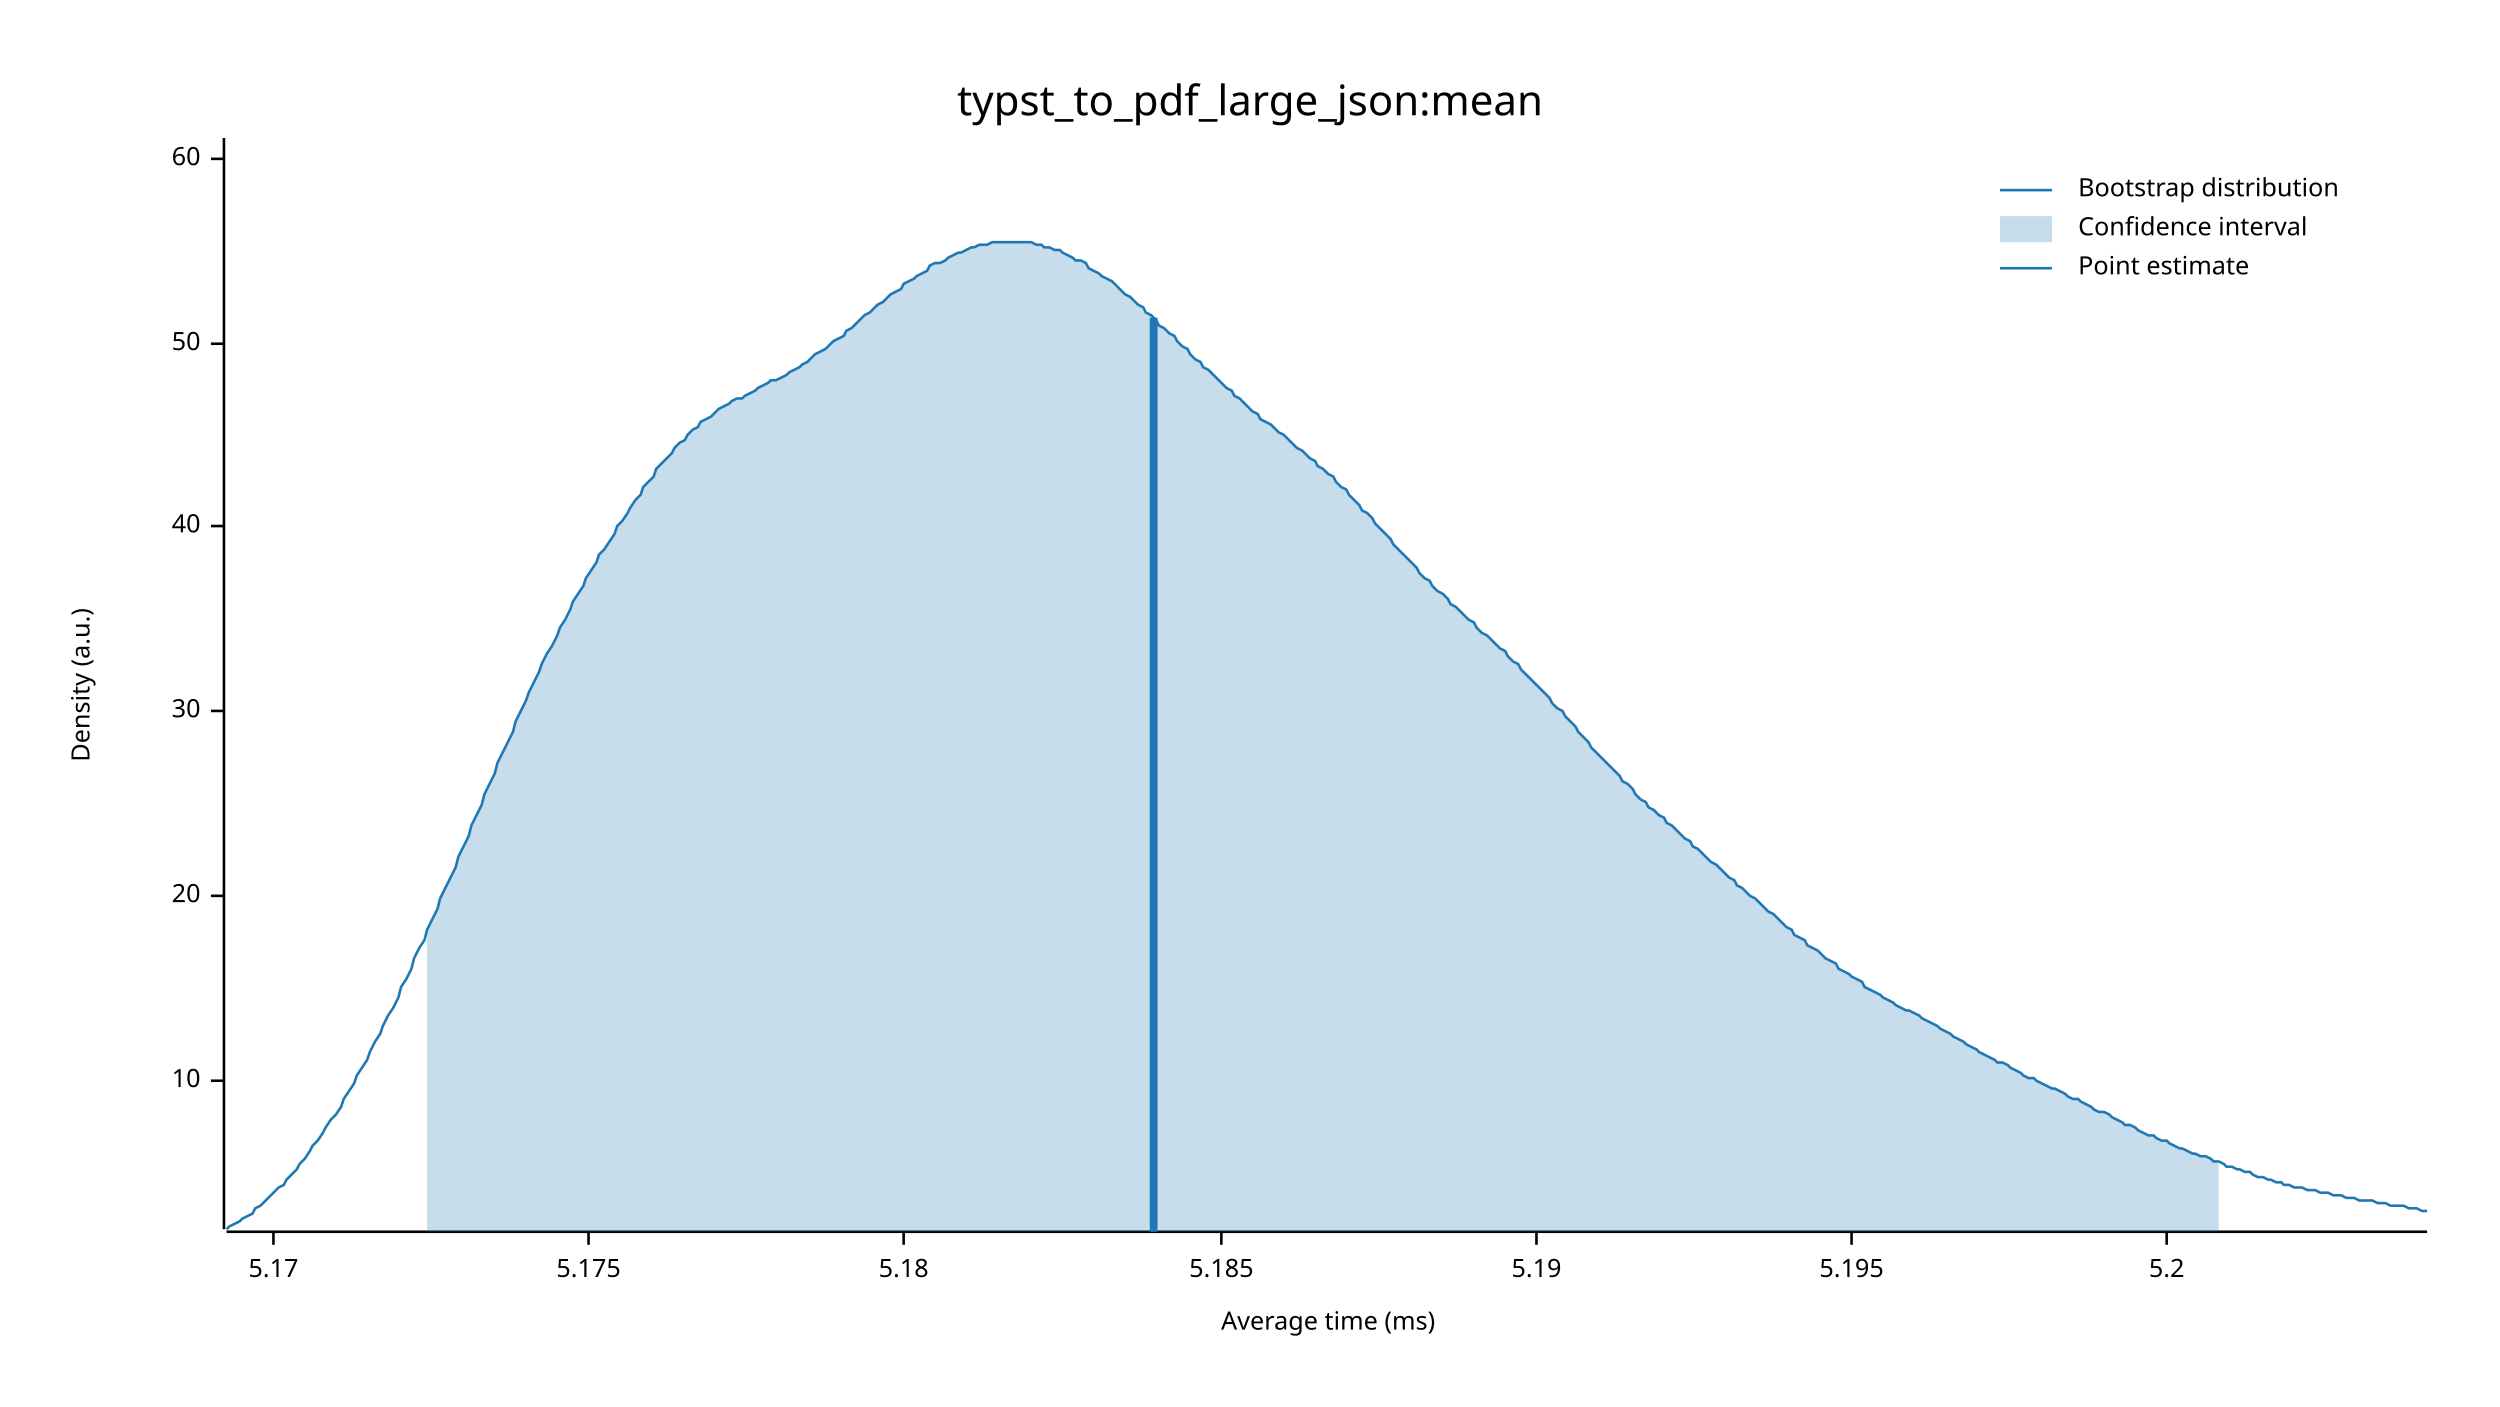
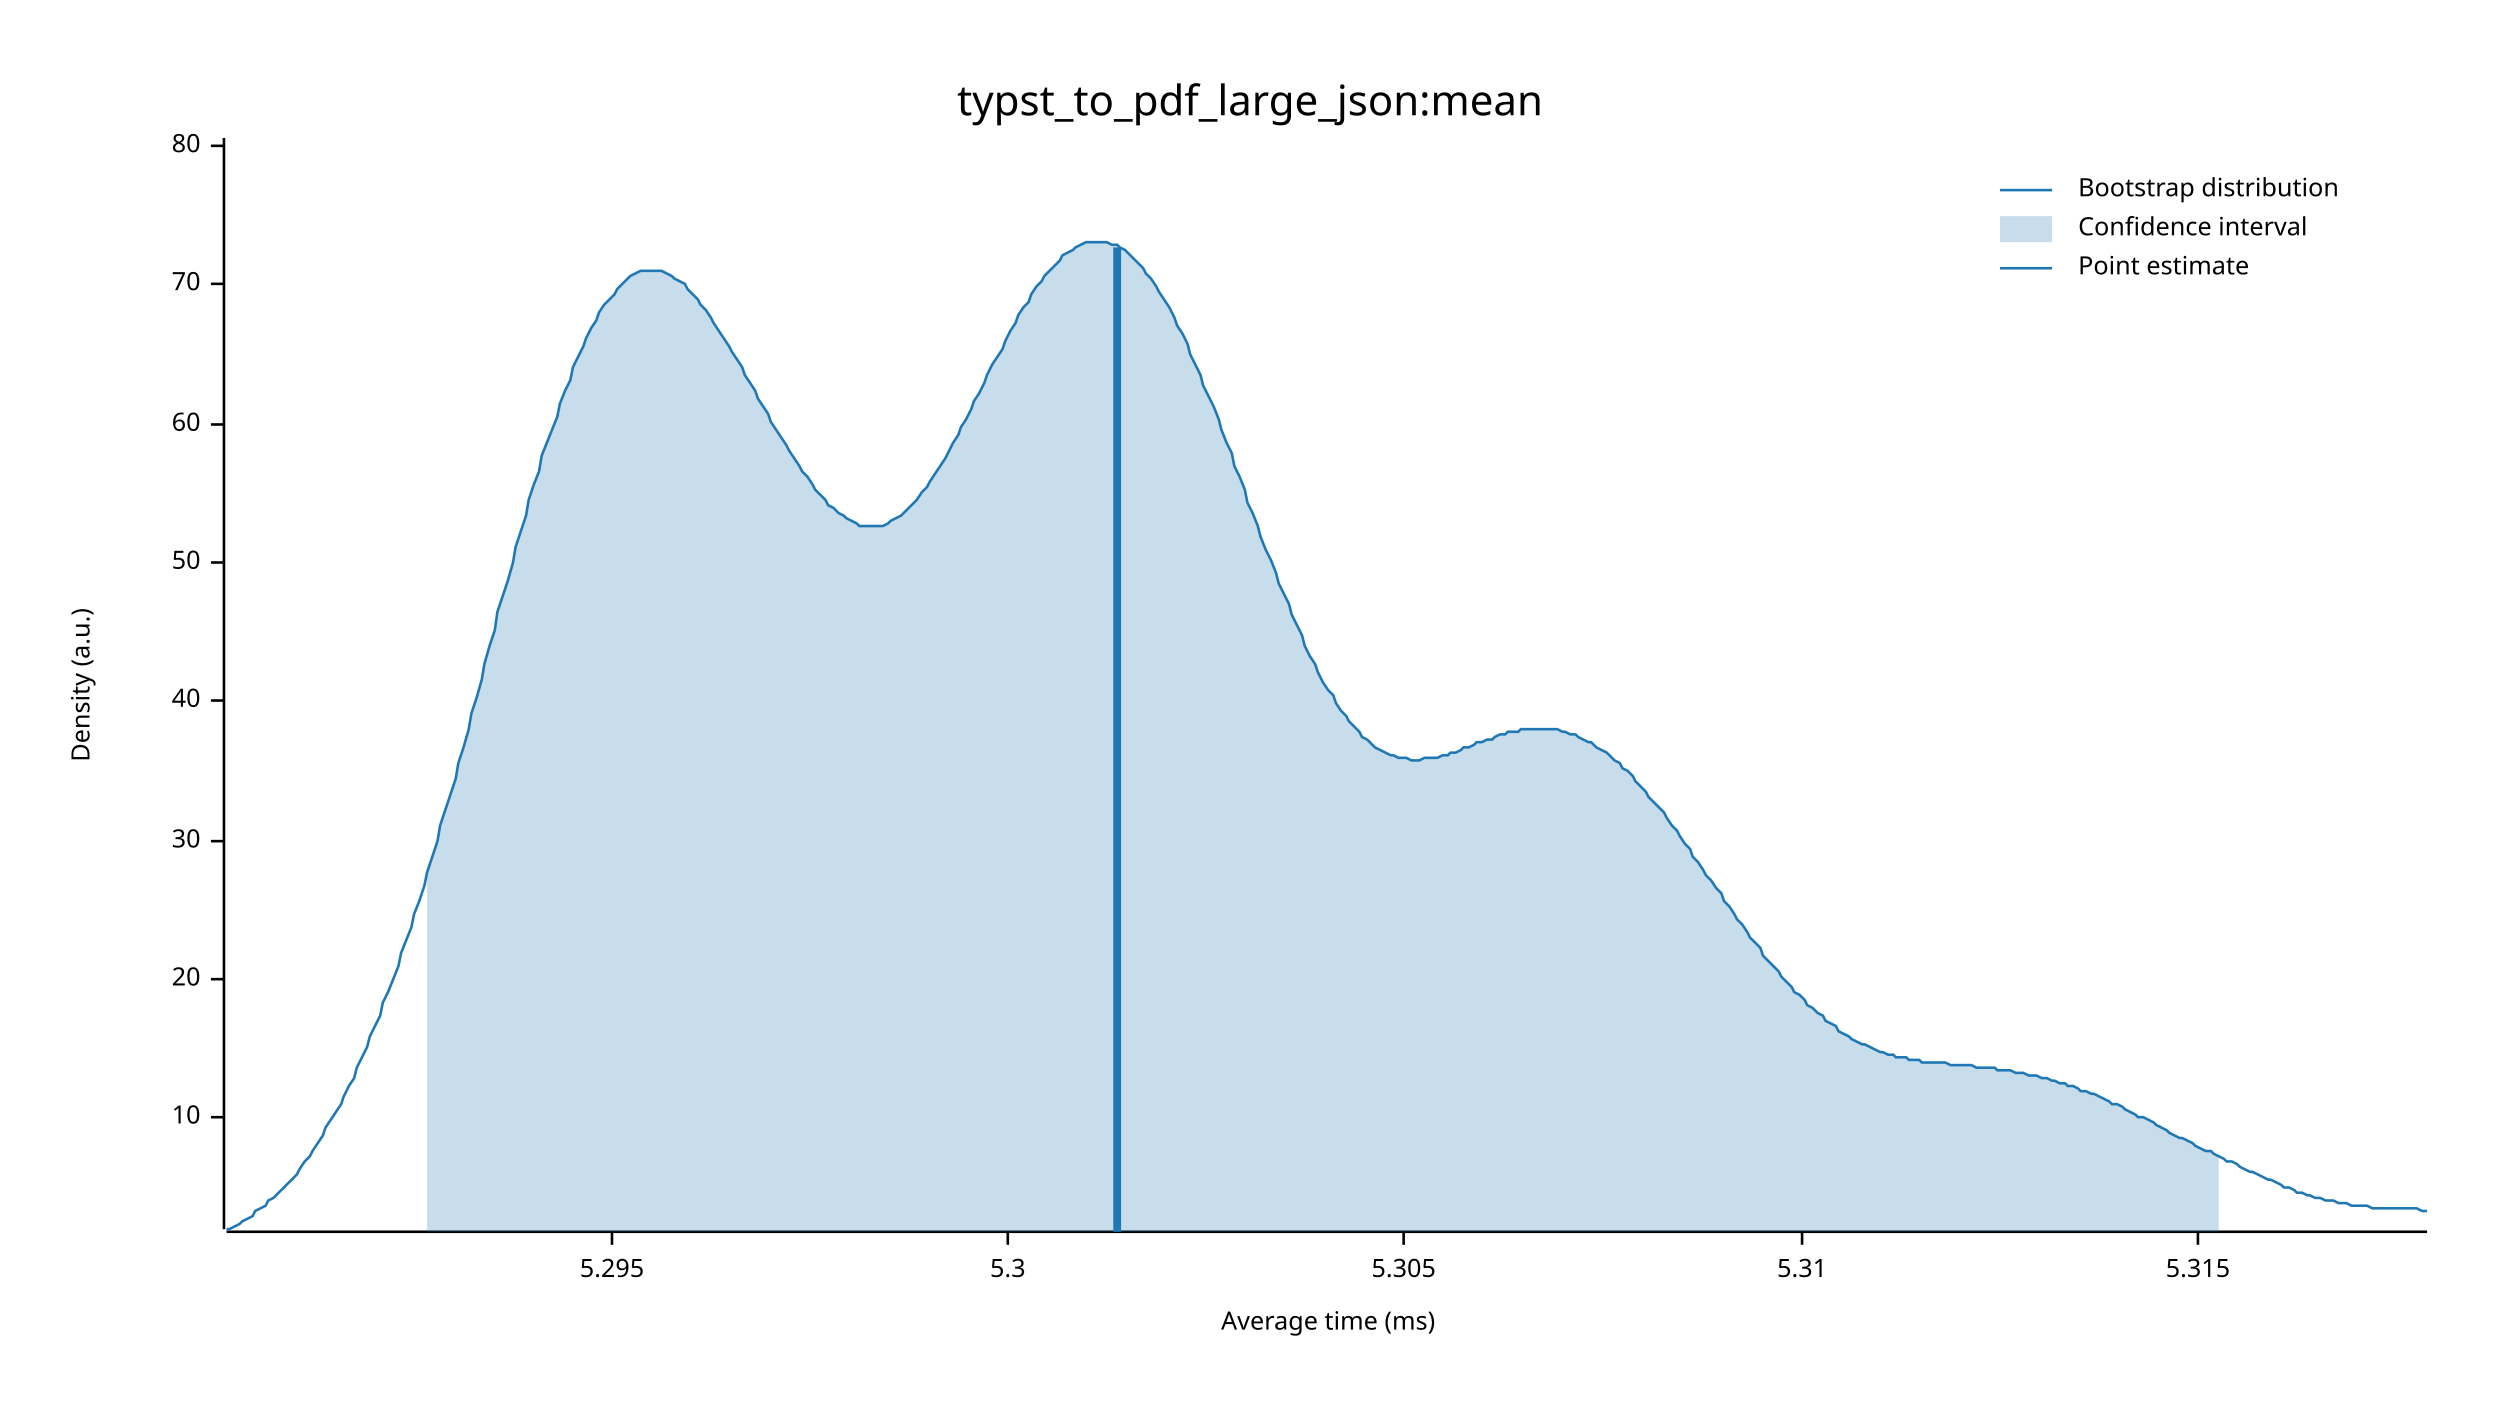
<svg xmlns="http://www.w3.org/2000/svg" width="960" height="540" viewBox="0 0 960 540">
  <text x="480" y="32" dy="0.76em" text-anchor="middle" font-family="sans-serif" font-size="16.129" opacity="1" fill="#000000">
typst_to_pdf_large_json:mean
</text>
  <text x="27" y="263" dy="0.76em" text-anchor="middle" font-family="sans-serif" font-size="9.677" opacity="1" fill="#000000" transform="rotate(270, 27, 263)">
Density (a.u.)
</text>
  <text x="510" y="513" dy="-0.5ex" text-anchor="middle" font-family="sans-serif" font-size="9.677" opacity="1" fill="#000000">
Average time (ms)
</text>
  <polyline fill="none" opacity="1" stroke="#000000" stroke-width="1" points="86,53 86,472 " />
-   <text x="77" y="415" dy="0.5ex" text-anchor="end" font-family="sans-serif" font-size="9.677" opacity="1" fill="#000000">
+   <text x="77" y="429" dy="0.5ex" text-anchor="end" font-family="sans-serif" font-size="9.677" opacity="1" fill="#000000">
10
</text>
-   <polyline fill="none" opacity="1" stroke="#000000" stroke-width="1" points="81,415 86,415 " />
-   <text x="77" y="344" dy="0.5ex" text-anchor="end" font-family="sans-serif" font-size="9.677" opacity="1" fill="#000000">
+   <polyline fill="none" opacity="1" stroke="#000000" stroke-width="1" points="81,429 86,429 " />
+   <text x="77" y="376" dy="0.5ex" text-anchor="end" font-family="sans-serif" font-size="9.677" opacity="1" fill="#000000">
20
</text>
-   <polyline fill="none" opacity="1" stroke="#000000" stroke-width="1" points="81,344 86,344 " />
-   <text x="77" y="273" dy="0.5ex" text-anchor="end" font-family="sans-serif" font-size="9.677" opacity="1" fill="#000000">
+   <polyline fill="none" opacity="1" stroke="#000000" stroke-width="1" points="81,376 86,376 " />
+   <text x="77" y="323" dy="0.5ex" text-anchor="end" font-family="sans-serif" font-size="9.677" opacity="1" fill="#000000">
30
</text>
-   <polyline fill="none" opacity="1" stroke="#000000" stroke-width="1" points="81,273 86,273 " />
-   <text x="77" y="202" dy="0.5ex" text-anchor="end" font-family="sans-serif" font-size="9.677" opacity="1" fill="#000000">
+   <polyline fill="none" opacity="1" stroke="#000000" stroke-width="1" points="81,323 86,323 " />
+   <text x="77" y="269" dy="0.5ex" text-anchor="end" font-family="sans-serif" font-size="9.677" opacity="1" fill="#000000">
40
</text>
-   <polyline fill="none" opacity="1" stroke="#000000" stroke-width="1" points="81,202 86,202 " />
-   <text x="77" y="132" dy="0.5ex" text-anchor="end" font-family="sans-serif" font-size="9.677" opacity="1" fill="#000000">
+   <polyline fill="none" opacity="1" stroke="#000000" stroke-width="1" points="81,269 86,269 " />
+   <text x="77" y="216" dy="0.5ex" text-anchor="end" font-family="sans-serif" font-size="9.677" opacity="1" fill="#000000">
50
</text>
-   <polyline fill="none" opacity="1" stroke="#000000" stroke-width="1" points="81,132 86,132 " />
-   <text x="77" y="61" dy="0.5ex" text-anchor="end" font-family="sans-serif" font-size="9.677" opacity="1" fill="#000000">
+   <polyline fill="none" opacity="1" stroke="#000000" stroke-width="1" points="81,216 86,216 " />
+   <text x="77" y="163" dy="0.5ex" text-anchor="end" font-family="sans-serif" font-size="9.677" opacity="1" fill="#000000">
60
</text>
-   <polyline fill="none" opacity="1" stroke="#000000" stroke-width="1" points="81,61 86,61 " />
+   <polyline fill="none" opacity="1" stroke="#000000" stroke-width="1" points="81,163 86,163 " />
+   <text x="77" y="109" dy="0.5ex" text-anchor="end" font-family="sans-serif" font-size="9.677" opacity="1" fill="#000000">
+ 70
+ </text>
+   <polyline fill="none" opacity="1" stroke="#000000" stroke-width="1" points="81,109 86,109 " />
+   <text x="77" y="56" dy="0.5ex" text-anchor="end" font-family="sans-serif" font-size="9.677" opacity="1" fill="#000000">
+ 80
+ </text>
+   <polyline fill="none" opacity="1" stroke="#000000" stroke-width="1" points="81,56 86,56 " />
  <polyline fill="none" opacity="1" stroke="#000000" stroke-width="1" points="87,473 932,473 " />
-   <text x="105" y="483" dy="0.76em" text-anchor="middle" font-family="sans-serif" font-size="9.677" opacity="1" fill="#000000">
- 5.17
+   <text x="235" y="483" dy="0.76em" text-anchor="middle" font-family="sans-serif" font-size="9.677" opacity="1" fill="#000000">
+ 5.295
</text>
-   <polyline fill="none" opacity="1" stroke="#000000" stroke-width="1" points="105,473 105,478 " />
-   <text x="226" y="483" dy="0.76em" text-anchor="middle" font-family="sans-serif" font-size="9.677" opacity="1" fill="#000000">
- 5.175
+   <polyline fill="none" opacity="1" stroke="#000000" stroke-width="1" points="235,473 235,478 " />
+   <text x="387" y="483" dy="0.76em" text-anchor="middle" font-family="sans-serif" font-size="9.677" opacity="1" fill="#000000">
+ 5.3
</text>
-   <polyline fill="none" opacity="1" stroke="#000000" stroke-width="1" points="226,473 226,478 " />
-   <text x="347" y="483" dy="0.76em" text-anchor="middle" font-family="sans-serif" font-size="9.677" opacity="1" fill="#000000">
- 5.18
+   <polyline fill="none" opacity="1" stroke="#000000" stroke-width="1" points="387,473 387,478 " />
+   <text x="539" y="483" dy="0.76em" text-anchor="middle" font-family="sans-serif" font-size="9.677" opacity="1" fill="#000000">
+ 5.305
</text>
-   <polyline fill="none" opacity="1" stroke="#000000" stroke-width="1" points="347,473 347,478 " />
-   <text x="469" y="483" dy="0.76em" text-anchor="middle" font-family="sans-serif" font-size="9.677" opacity="1" fill="#000000">
- 5.185
+   <polyline fill="none" opacity="1" stroke="#000000" stroke-width="1" points="539,473 539,478 " />
+   <text x="692" y="483" dy="0.76em" text-anchor="middle" font-family="sans-serif" font-size="9.677" opacity="1" fill="#000000">
+ 5.31
</text>
-   <polyline fill="none" opacity="1" stroke="#000000" stroke-width="1" points="469,473 469,478 " />
-   <text x="590" y="483" dy="0.76em" text-anchor="middle" font-family="sans-serif" font-size="9.677" opacity="1" fill="#000000">
- 5.19
+   <polyline fill="none" opacity="1" stroke="#000000" stroke-width="1" points="692,473 692,478 " />
+   <text x="844" y="483" dy="0.76em" text-anchor="middle" font-family="sans-serif" font-size="9.677" opacity="1" fill="#000000">
+ 5.315
</text>
-   <polyline fill="none" opacity="1" stroke="#000000" stroke-width="1" points="590,473 590,478 " />
-   <text x="711" y="483" dy="0.76em" text-anchor="middle" font-family="sans-serif" font-size="9.677" opacity="1" fill="#000000">
- 5.195
- </text>
-   <polyline fill="none" opacity="1" stroke="#000000" stroke-width="1" points="711,473 711,478 " />
-   <text x="832" y="483" dy="0.76em" text-anchor="middle" font-family="sans-serif" font-size="9.677" opacity="1" fill="#000000">
- 5.2
- </text>
-   <polyline fill="none" opacity="1" stroke="#000000" stroke-width="1" points="832,473 832,478 " />
-   <polyline fill="none" opacity="1" stroke="#1F78B4" stroke-width="1" points="87,472 88,471 90,470 92,469 93,468 95,467 97,466 98,464 100,463 102,461 103,460 105,458 107,456 109,455 110,453 112,451 114,449 115,447 117,445 119,442 120,440 122,438 124,435 125,433 127,430 129,428 131,425 132,422 134,419 136,416 137,413 139,410 141,407 142,404 144,400 146,397 147,394 149,390 151,387 153,383 154,379 156,376 158,372 159,368 161,364 163,361 164,357 166,353 168,349 169,345 171,341 173,337 175,333 176,329 178,325 180,321 181,317 183,313 185,309 186,305 188,301 190,297 191,293 193,289 195,285 197,281 198,277 200,273 202,269 203,266 205,262 207,258 208,255 210,251 212,248 214,244 215,241 217,238 219,234 220,231 222,228 224,225 225,222 227,219 229,216 230,213 232,211 234,208 236,205 237,202 239,200 241,197 242,195 244,192 246,190 247,187 249,185 251,183 252,180 254,178 256,176 258,174 259,172 261,170 263,169 264,167 266,165 268,164 269,162 271,161 273,160 274,159 276,157 278,156 280,155 281,154 283,153 285,153 286,152 288,151 290,150 291,149 293,148 295,147 296,146 298,146 300,145 302,144 303,143 305,142 307,141 308,140 310,139 312,137 313,136 315,135 317,134 318,133 320,131 322,130 324,129 325,127 327,126 329,124 330,123 332,121 334,120 335,119 337,117 339,116 341,114 342,113 344,112 346,111 347,109 349,108 351,107 352,106 354,105 356,104 357,102 359,101 361,101 363,100 364,99 366,98 368,97 369,97 371,96 373,95 374,95 376,94 378,94 379,94 381,93 383,93 385,93 386,93 388,93 390,93 391,93 393,93 395,93 396,93 398,94 400,94 401,95 403,95 405,96 407,96 408,97 410,98 412,99 413,100 415,100 417,101 418,103 420,104 422,105 423,106 425,107 427,108 429,110 430,111 432,113 434,114 435,115 437,117 439,118 440,120 442,121 444,123 445,125 447,126 449,128 451,129 452,131 454,133 456,134 457,136 459,138 461,139 462,141 464,142 466,144 468,146 469,147 471,149 473,150 474,152 476,153 478,155 479,156 481,158 483,159 484,161 486,162 488,163 490,165 491,166 493,167 495,169 496,170 498,172 500,173 501,174 503,176 505,177 506,179 508,180 510,182 512,183 513,185 515,187 517,188 518,190 520,192 522,194 523,196 525,197 527,199 528,201 530,203 532,205 534,207 535,209 537,211 539,213 540,214 542,216 544,218 545,220 547,222 549,223 550,225 552,227 554,228 556,230 557,232 559,233 561,235 562,236 564,238 566,239 567,241 569,243 571,244 573,246 574,247 576,249 578,250 579,252 581,254 583,255 584,257 586,259 588,261 589,262 591,264 593,266 595,268 596,270 598,272 600,273 601,275 603,277 605,279 606,281 608,283 610,285 611,287 613,289 615,291 617,293 618,294 620,296 622,298 623,300 625,301 627,303 628,305 630,307 632,308 633,310 635,311 637,313 639,314 640,316 642,317 644,319 645,320 647,322 649,323 650,325 652,326 654,328 655,329 657,331 659,332 661,334 662,335 664,337 666,338 667,340 669,341 671,343 672,344 674,345 676,347 677,348 679,350 681,351 683,353 684,354 686,356 688,357 689,359 691,360 693,361 694,363 696,364 698,365 700,367 701,368 703,369 705,370 706,372 708,373 710,374 711,375 713,376 715,377 716,379 718,380 720,381 722,382 723,383 725,384 727,385 728,386 730,387 732,388 733,388 735,389 737,390 738,391 740,392 742,393 744,394 745,395 747,396 749,397 750,398 752,399 754,400 755,401 757,402 759,403 760,404 762,405 764,406 766,407 767,408 769,408 771,409 772,410 774,411 776,412 777,413 779,414 781,414 782,415 784,416 786,417 788,418 789,418 791,419 793,420 794,421 796,422 798,422 799,423 801,424 803,425 804,426 806,427 808,427 810,428 811,429 813,430 815,431 816,432 818,432 820,433 821,434 823,435 825,436 827,436 828,437 830,438 832,438 833,439 835,440 837,441 838,441 840,442 842,443 843,443 845,444 847,444 849,445 850,446 852,446 854,447 855,448 857,448 859,449 860,449 862,450 864,450 865,451 867,452 869,452 871,453 872,453 874,454 876,454 877,455 879,455 881,456 882,456 884,456 886,457 887,457 889,457 891,458 893,458 894,458 896,459 898,459 899,459 901,460 903,460 904,460 906,461 908,461 909,461 911,461 913,462 915,462 916,462 918,463 920,463 921,463 923,463 925,464 926,464 928,464 930,465 932,465 " />
-   <polygon opacity="0.25" fill="#1F78B4" points="164,357 166,353 168,349 169,345 171,341 173,337 175,333 176,329 178,325 180,321 181,317 183,313 185,309 186,305 188,301 190,297 191,293 193,289 195,285 197,281 198,277 200,273 202,269 203,266 205,262 207,258 208,255 210,251 212,248 214,244 215,241 217,238 219,234 220,231 222,228 224,225 225,222 227,219 229,216 230,213 232,211 234,208 236,205 237,202 239,200 241,197 242,195 244,192 246,190 247,187 249,185 251,183 252,180 254,178 256,176 258,174 259,172 261,170 263,169 264,167 266,165 268,164 269,162 271,161 273,160 274,159 276,157 278,156 280,155 281,154 283,153 285,153 286,152 288,151 290,150 291,149 293,148 295,147 296,146 298,146 300,145 302,144 303,143 305,142 307,141 308,140 310,139 312,137 313,136 315,135 317,134 318,133 320,131 322,130 324,129 325,127 327,126 329,124 330,123 332,121 334,120 335,119 337,117 339,116 341,114 342,113 344,112 346,111 347,109 349,108 351,107 352,106 354,105 356,104 357,102 359,101 361,101 363,100 364,99 366,98 368,97 369,97 371,96 373,95 374,95 376,94 378,94 379,94 381,93 383,93 385,93 386,93 388,93 390,93 391,93 393,93 395,93 396,93 398,94 400,94 401,95 403,95 405,96 407,96 408,97 410,98 412,99 413,100 415,100 417,101 418,103 420,104 422,105 423,106 425,107 427,108 429,110 430,111 432,113 434,114 435,115 437,117 439,118 440,120 442,121 444,123 445,125 447,126 449,128 451,129 452,131 454,133 456,134 457,136 459,138 461,139 462,141 464,142 466,144 468,146 469,147 471,149 473,150 474,152 476,153 478,155 479,156 481,158 483,159 484,161 486,162 488,163 490,165 491,166 493,167 495,169 496,170 498,172 500,173 501,174 503,176 505,177 506,179 508,180 510,182 512,183 513,185 515,187 517,188 518,190 520,192 522,194 523,196 525,197 527,199 528,201 530,203 532,205 534,207 535,209 537,211 539,213 540,214 542,216 544,218 545,220 547,222 549,223 550,225 552,227 554,228 556,230 557,232 559,233 561,235 562,236 564,238 566,239 567,241 569,243 571,244 573,246 574,247 576,249 578,250 579,252 581,254 583,255 584,257 586,259 588,261 589,262 591,264 593,266 595,268 596,270 598,272 600,273 601,275 603,277 605,279 606,281 608,283 610,285 611,287 613,289 615,291 617,293 618,294 620,296 622,298 623,300 625,301 627,303 628,305 630,307 632,308 633,310 635,311 637,313 639,314 640,316 642,317 644,319 645,320 647,322 649,323 650,325 652,326 654,328 655,329 657,331 659,332 661,334 662,335 664,337 666,338 667,340 669,341 671,343 672,344 674,345 676,347 677,348 679,350 681,351 683,353 684,354 686,356 688,357 689,359 691,360 693,361 694,363 696,364 698,365 700,367 701,368 703,369 705,370 706,372 708,373 710,374 711,375 713,376 715,377 716,379 718,380 720,381 722,382 723,383 725,384 727,385 728,386 730,387 732,388 733,388 735,389 737,390 738,391 740,392 742,393 744,394 745,395 747,396 749,397 750,398 752,399 754,400 755,401 757,402 759,403 760,404 762,405 764,406 766,407 767,408 769,408 771,409 772,410 774,411 776,412 777,413 779,414 781,414 782,415 784,416 786,417 788,418 789,418 791,419 793,420 794,421 796,422 798,422 799,423 801,424 803,425 804,426 806,427 808,427 810,428 811,429 813,430 815,431 816,432 818,432 820,433 821,434 823,435 825,436 827,436 828,437 830,438 832,438 833,439 835,440 837,441 838,441 840,442 842,443 843,443 845,444 847,444 849,445 850,446 852,446 852,473 164,473 " />
-   <polyline fill="none" opacity="1" stroke="#1F78B4" stroke-width="3" points="443,473 443,122 " />
+   <polyline fill="none" opacity="1" stroke="#000000" stroke-width="1" points="844,473 844,478 " />
+   <polyline fill="none" opacity="1" stroke="#1F78B4" stroke-width="1" points="87,472 88,472 90,471 92,470 93,469 95,468 97,467 98,465 100,464 102,463 103,461 105,460 107,458 109,456 110,455 112,453 114,451 115,449 117,446 119,444 120,442 122,439 124,436 125,433 127,430 129,427 131,424 132,421 134,417 136,414 137,410 139,406 141,402 142,398 144,394 146,390 147,385 149,381 151,376 153,371 154,366 156,361 158,356 159,351 161,346 163,340 164,335 166,329 168,323 169,317 171,311 173,305 175,299 176,293 178,287 180,280 181,274 183,268 185,261 186,255 188,248 190,242 191,235 193,229 195,223 197,216 198,210 200,204 202,198 203,192 205,186 207,181 208,175 210,170 212,165 214,160 215,155 217,150 219,146 220,141 222,137 224,133 225,130 227,126 229,123 230,120 232,117 234,115 236,113 237,111 239,109 241,107 242,106 244,105 246,104 247,104 249,104 251,104 252,104 254,104 256,105 258,106 259,107 261,108 263,109 264,111 266,113 268,115 269,117 271,119 273,122 274,124 276,127 278,130 280,133 281,135 283,138 285,141 286,144 288,147 290,150 291,153 293,156 295,159 296,162 298,165 300,168 302,171 303,173 305,176 307,179 308,181 310,183 312,186 313,188 315,190 317,192 318,194 320,195 322,197 324,198 325,199 327,200 329,201 330,202 332,202 334,202 335,202 337,202 339,202 341,201 342,200 344,199 346,198 347,197 349,195 351,193 352,192 354,189 356,187 357,185 359,182 361,179 363,176 364,174 366,170 368,167 369,164 371,161 373,157 374,154 376,151 378,147 379,144 381,140 383,137 385,134 386,131 388,127 390,124 391,121 393,118 395,116 396,113 398,110 400,108 401,106 403,104 405,102 407,100 408,98 410,97 412,96 413,95 415,94 417,93 418,93 420,93 422,93 423,93 425,93 427,94 429,94 430,95 432,96 434,98 435,99 437,101 439,103 440,105 442,107 444,110 445,112 447,115 449,118 451,122 452,125 454,128 456,132 457,136 459,140 461,144 462,148 464,152 466,156 468,161 469,165 471,170 473,174 474,179 476,183 478,188 479,193 481,197 483,202 484,206 486,211 488,215 490,220 491,224 493,228 495,232 496,236 498,240 500,244 501,248 503,252 505,255 506,258 508,262 510,265 512,267 513,270 515,273 517,275 518,277 520,279 522,281 523,283 525,284 527,286 528,287 530,288 532,289 534,290 535,290 537,291 539,291 540,291 542,292 544,292 545,292 547,291 549,291 550,291 552,291 554,290 556,290 557,289 559,289 561,288 562,287 564,287 566,286 567,285 569,285 571,284 573,284 574,283 576,282 578,282 579,281 581,281 583,281 584,280 586,280 588,280 589,280 591,280 593,280 595,280 596,280 598,280 600,281 601,281 603,282 605,282 606,283 608,284 610,285 611,285 613,287 615,288 617,289 618,290 620,292 622,293 623,295 625,296 627,298 628,300 630,302 632,304 633,306 635,308 637,310 639,312 640,314 642,317 644,319 645,321 647,324 649,326 650,329 652,331 654,334 655,336 657,338 659,341 661,343 662,346 664,348 666,351 667,353 669,355 671,358 672,360 674,362 676,364 677,367 679,369 681,371 683,373 684,375 686,377 688,379 689,381 691,382 693,384 694,386 696,387 698,389 700,390 701,392 703,393 705,394 706,396 708,397 710,398 711,399 713,400 715,401 716,401 718,402 720,403 722,404 723,404 725,405 727,405 728,406 730,406 732,406 733,407 735,407 737,407 738,408 740,408 742,408 744,408 745,408 747,408 749,409 750,409 752,409 754,409 755,409 757,409 759,410 760,410 762,410 764,410 766,410 767,411 769,411 771,411 772,411 774,412 776,412 777,412 779,413 781,413 782,413 784,414 786,414 788,415 789,415 791,416 793,416 794,417 796,417 798,418 799,419 801,419 803,420 804,420 806,421 808,422 810,423 811,424 813,424 815,425 816,426 818,427 820,428 821,429 823,429 825,430 827,431 828,432 830,433 832,434 833,435 835,436 837,437 838,437 840,438 842,439 843,440 845,441 847,442 849,442 850,443 852,444 854,445 855,446 857,446 859,447 860,448 862,449 864,450 865,450 867,451 869,452 871,453 872,453 874,454 876,455 877,456 879,456 881,457 882,458 884,458 886,459 887,459 889,460 891,460 893,461 894,461 896,461 898,462 899,462 901,462 903,463 904,463 906,463 908,463 909,463 911,464 913,464 915,464 916,464 918,464 920,464 921,464 923,464 925,464 926,464 928,464 930,465 932,465 " />
+   <polygon opacity="0.25" fill="#1F78B4" points="164,335 166,329 168,323 169,317 171,311 173,305 175,299 176,293 178,287 180,280 181,274 183,268 185,261 186,255 188,248 190,242 191,235 193,229 195,223 197,216 198,210 200,204 202,198 203,192 205,186 207,181 208,175 210,170 212,165 214,160 215,155 217,150 219,146 220,141 222,137 224,133 225,130 227,126 229,123 230,120 232,117 234,115 236,113 237,111 239,109 241,107 242,106 244,105 246,104 247,104 249,104 251,104 252,104 254,104 256,105 258,106 259,107 261,108 263,109 264,111 266,113 268,115 269,117 271,119 273,122 274,124 276,127 278,130 280,133 281,135 283,138 285,141 286,144 288,147 290,150 291,153 293,156 295,159 296,162 298,165 300,168 302,171 303,173 305,176 307,179 308,181 310,183 312,186 313,188 315,190 317,192 318,194 320,195 322,197 324,198 325,199 327,200 329,201 330,202 332,202 334,202 335,202 337,202 339,202 341,201 342,200 344,199 346,198 347,197 349,195 351,193 352,192 354,189 356,187 357,185 359,182 361,179 363,176 364,174 366,170 368,167 369,164 371,161 373,157 374,154 376,151 378,147 379,144 381,140 383,137 385,134 386,131 388,127 390,124 391,121 393,118 395,116 396,113 398,110 400,108 401,106 403,104 405,102 407,100 408,98 410,97 412,96 413,95 415,94 417,93 418,93 420,93 422,93 423,93 425,93 427,94 429,94 430,95 432,96 434,98 435,99 437,101 439,103 440,105 442,107 444,110 445,112 447,115 449,118 451,122 452,125 454,128 456,132 457,136 459,140 461,144 462,148 464,152 466,156 468,161 469,165 471,170 473,174 474,179 476,183 478,188 479,193 481,197 483,202 484,206 486,211 488,215 490,220 491,224 493,228 495,232 496,236 498,240 500,244 501,248 503,252 505,255 506,258 508,262 510,265 512,267 513,270 515,273 517,275 518,277 520,279 522,281 523,283 525,284 527,286 528,287 530,288 532,289 534,290 535,290 537,291 539,291 540,291 542,292 544,292 545,292 547,291 549,291 550,291 552,291 554,290 556,290 557,289 559,289 561,288 562,287 564,287 566,286 567,285 569,285 571,284 573,284 574,283 576,282 578,282 579,281 581,281 583,281 584,280 586,280 588,280 589,280 591,280 593,280 595,280 596,280 598,280 600,281 601,281 603,282 605,282 606,283 608,284 610,285 611,285 613,287 615,288 617,289 618,290 620,292 622,293 623,295 625,296 627,298 628,300 630,302 632,304 633,306 635,308 637,310 639,312 640,314 642,317 644,319 645,321 647,324 649,326 650,329 652,331 654,334 655,336 657,338 659,341 661,343 662,346 664,348 666,351 667,353 669,355 671,358 672,360 674,362 676,364 677,367 679,369 681,371 683,373 684,375 686,377 688,379 689,381 691,382 693,384 694,386 696,387 698,389 700,390 701,392 703,393 705,394 706,396 708,397 710,398 711,399 713,400 715,401 716,401 718,402 720,403 722,404 723,404 725,405 727,405 728,406 730,406 732,406 733,407 735,407 737,407 738,408 740,408 742,408 744,408 745,408 747,408 749,409 750,409 752,409 754,409 755,409 757,409 759,410 760,410 762,410 764,410 766,410 767,411 769,411 771,411 772,411 774,412 776,412 777,412 779,413 781,413 782,413 784,414 786,414 788,415 789,415 791,416 793,416 794,417 796,417 798,418 799,419 801,419 803,420 804,420 806,421 808,422 810,423 811,424 813,424 815,425 816,426 818,427 820,428 821,429 823,429 825,430 827,431 828,432 830,433 832,434 833,435 835,436 837,437 838,437 840,438 842,439 843,440 845,441 847,442 849,442 850,443 852,444 852,473 164,473 " />
+   <polyline fill="none" opacity="1" stroke="#1F78B4" stroke-width="3" points="429,473 429,95 " />
  <text x="798" y="68" dy="0.76em" text-anchor="start" font-family="sans-serif" font-size="9.677" opacity="1" fill="#000000">
Bootstrap distribution
</text>
  <text x="798" y="83" dy="0.76em" text-anchor="start" font-family="sans-serif" font-size="9.677" opacity="1" fill="#000000">
Confidence interval
</text>
  <text x="798" y="98" dy="0.76em" text-anchor="start" font-family="sans-serif" font-size="9.677" opacity="1" fill="#000000">
Point estimate
</text>
  <polyline fill="none" opacity="1" stroke="#1F78B4" stroke-width="1" points="768,73 788,73 " />
  <rect x="768" y="83" width="20" height="10" opacity="0.25" fill="#1F78B4" stroke="none" />
  <polyline fill="none" opacity="1" stroke="#1F78B4" stroke-width="1" points="768,103 788,103 " />
</svg>
